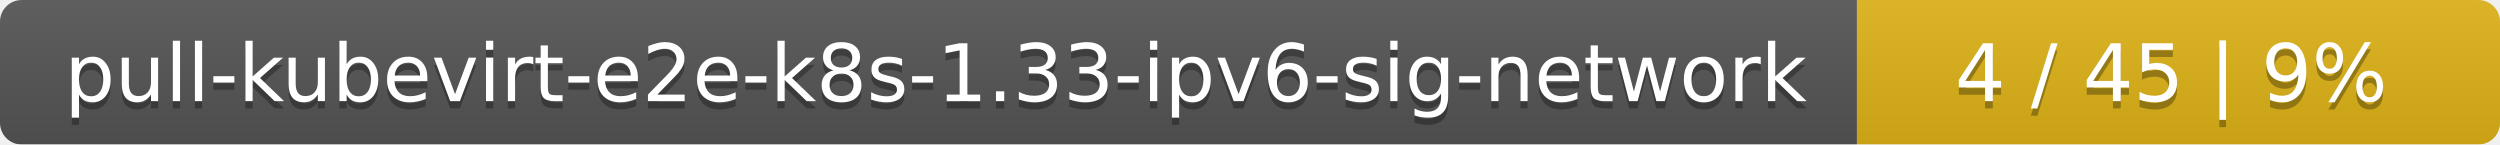
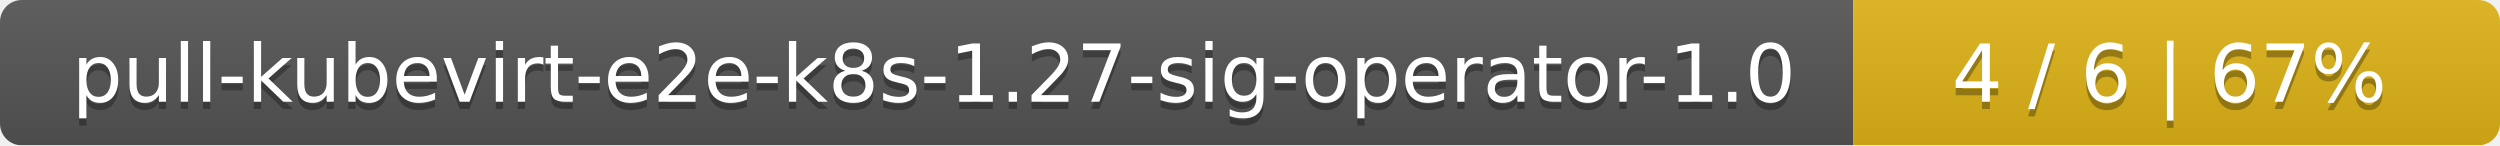
- <svg xmlns="http://www.w3.org/2000/svg" width="346" height="20">
+ <svg xmlns="http://www.w3.org/2000/svg" width="344" height="20">
  <linearGradient id="smooth" x2="0" y2="100%">
    <stop offset="0" stop-color="#bbb" stop-opacity=".1" />
    <stop offset="1" stop-opacity=".1" />
  </linearGradient>
  <mask id="round">
-     <rect width="346" height="20" rx="3" fill="#fff" />
+     <rect width="344" height="20" rx="3" fill="#fff" />
  </mask>
  <g mask="url(#round)">
-     <rect width="257" height="20" fill="#555" />
-     <rect x="257" width="89" height="20" fill="#dfb317" />
-     <rect width="346" height="20" fill="url(#smooth)" />
+     <rect width="255" height="20" fill="#555" />
+     <rect x="255" width="89" height="20" fill="#dfb317" />
+     <rect width="344" height="20" fill="url(#smooth)" />
  </g>
  <g fill="#fff" text-anchor="middle" font-family="DejaVu Sans,Verdana,Geneva,sans-serif" font-size="11">
-     <text x="129.5" y="15" fill="#010101" fill-opacity=".3">pull-kubevirt-e2e-k8s-1.33-ipv6-sig-network</text>
-     <text x="129.5" y="14">pull-kubevirt-e2e-k8s-1.33-ipv6-sig-network</text>
-     <text x="300.5" y="15" fill="#010101" fill-opacity=".3">4 / 45    |    9%</text>
-     <text x="300.5" y="14">4 / 45    |    9%</text>
+     <text x="128.5" y="15" fill="#010101" fill-opacity=".3">pull-kubevirt-e2e-k8s-1.27-sig-operator-1.0</text>
+     <text x="128.5" y="14">pull-kubevirt-e2e-k8s-1.27-sig-operator-1.0</text>
+     <text x="298.5" y="15" fill="#010101" fill-opacity=".3">4 / 6    |    67%</text>
+     <text x="298.5" y="14">4 / 6    |    67%</text>
  </g>
</svg>
